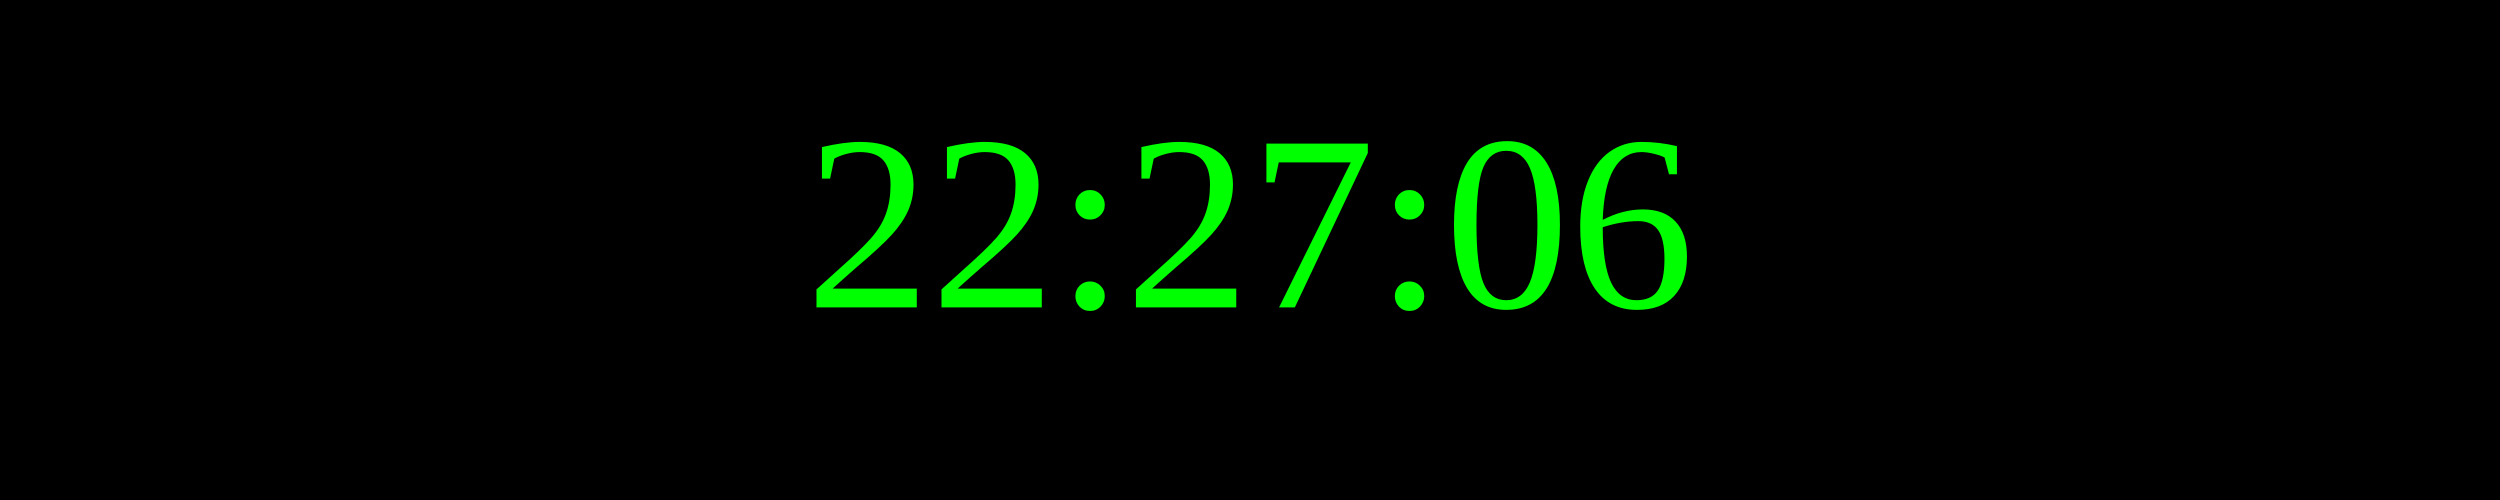
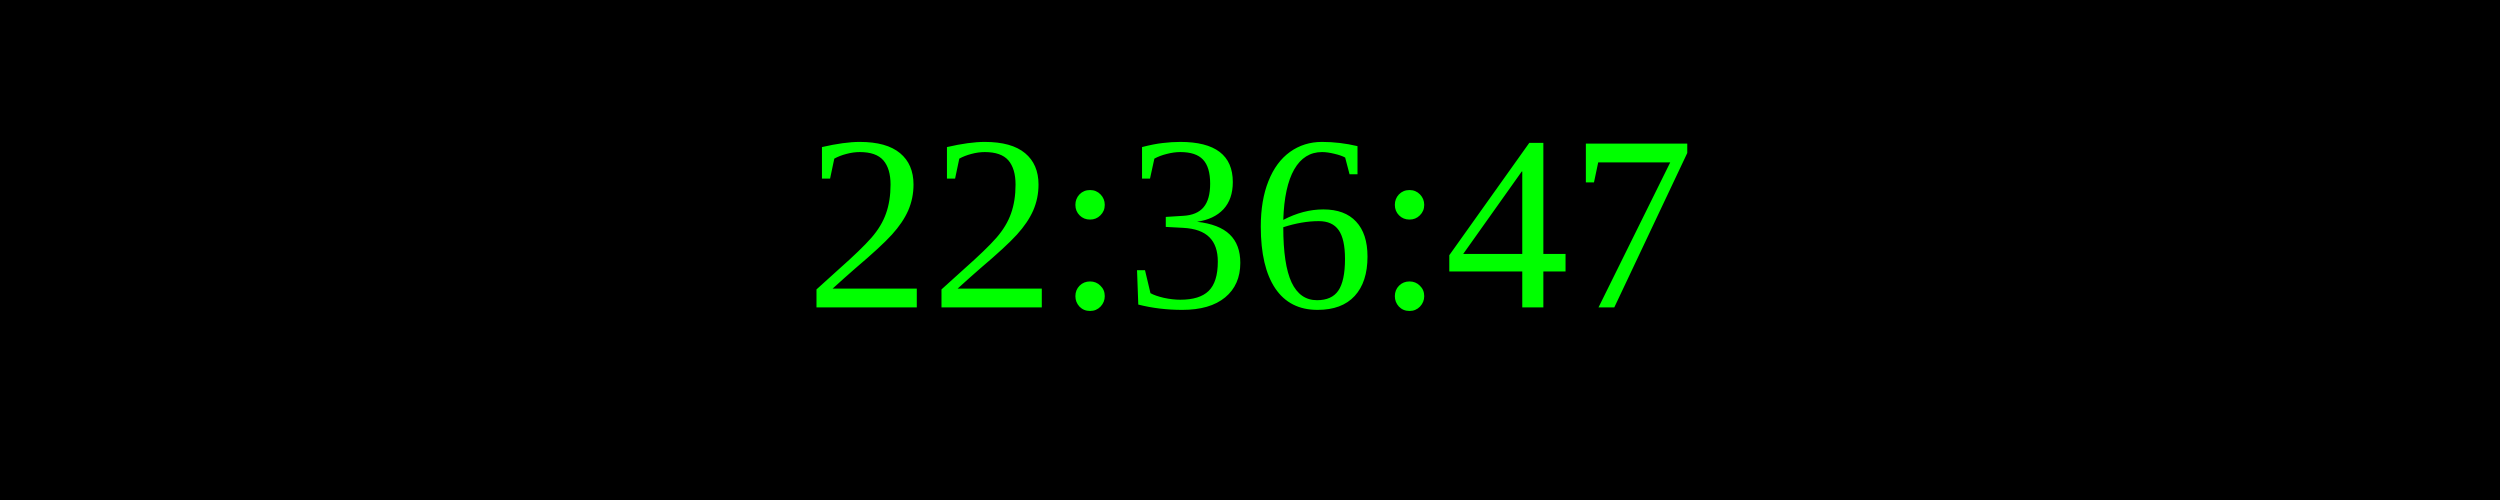
<svg xmlns="http://www.w3.org/2000/svg" width="250" height="50">
  <rect width="100%" height="100%" fill="black" />
  <text x="50%" y="50%" font-size="25" fill="lime" text-anchor="middle" dominant-baseline="middle">
- 22:27:06
+ 22:36:47
</text>
</svg>
